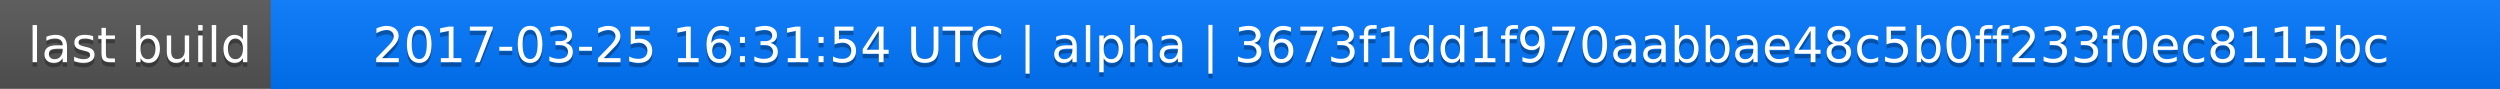
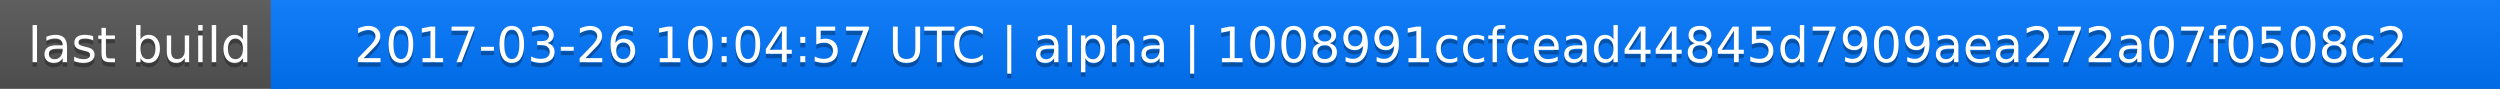
<svg xmlns="http://www.w3.org/2000/svg" width="563" height="20">
  <linearGradient id="a" x2="0" y2="100%">
    <stop offset="0" stop-color="#bbb" stop-opacity=".1" />
    <stop offset="1" stop-opacity=".1" />
  </linearGradient>
  <rect rx="0" width="563" height="20" fill="#555" />
  <rect rx="0" x="61" width="502" height="20" fill="#07f" />
  <path fill="#07f" d="M61 0h4v20h-4z" />
  <rect rx="0" width="563" height="20" fill="url(#a)" />
  <g fill="#fff" text-anchor="middle" font-family="DejaVu Sans,Verdana,Geneva,sans-serif" font-size="11">
    <text x="31.5" y="15" fill="#010101" fill-opacity=".3">last build</text>
    <text x="31.5" y="14">last build</text>
-     <text x="311" y="15" fill="#010101" fill-opacity=".3">2017-03-25 16:31:54 UTC | alpha | 3673f1dd1f970aabbae48c5b0ff233f0ec8115bc</text>
-     <text x="311" y="14">2017-03-25 16:31:54 UTC | alpha | 3673f1dd1f970aabbae48c5b0ff233f0ec8115bc</text>
+     <text x="311" y="15" fill="#010101" fill-opacity=".3">2017-03-26 10:04:57 UTC | alpha | 1008991ccfcead44845d7909aea272a07f0508c2</text>
+     <text x="311" y="14">2017-03-26 10:04:57 UTC | alpha | 1008991ccfcead44845d7909aea272a07f0508c2</text>
  </g>
</svg>
